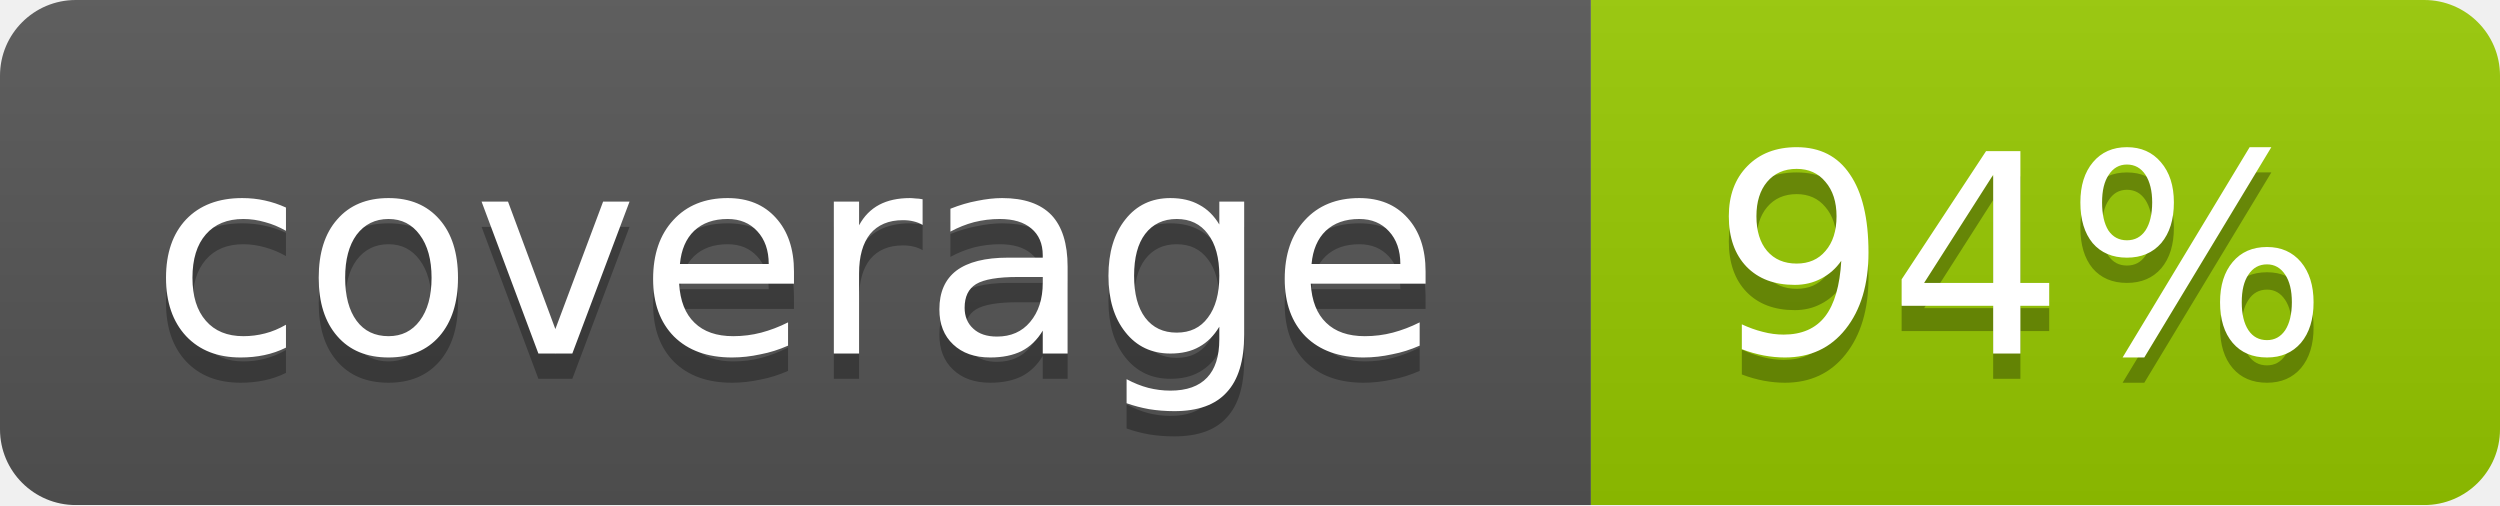
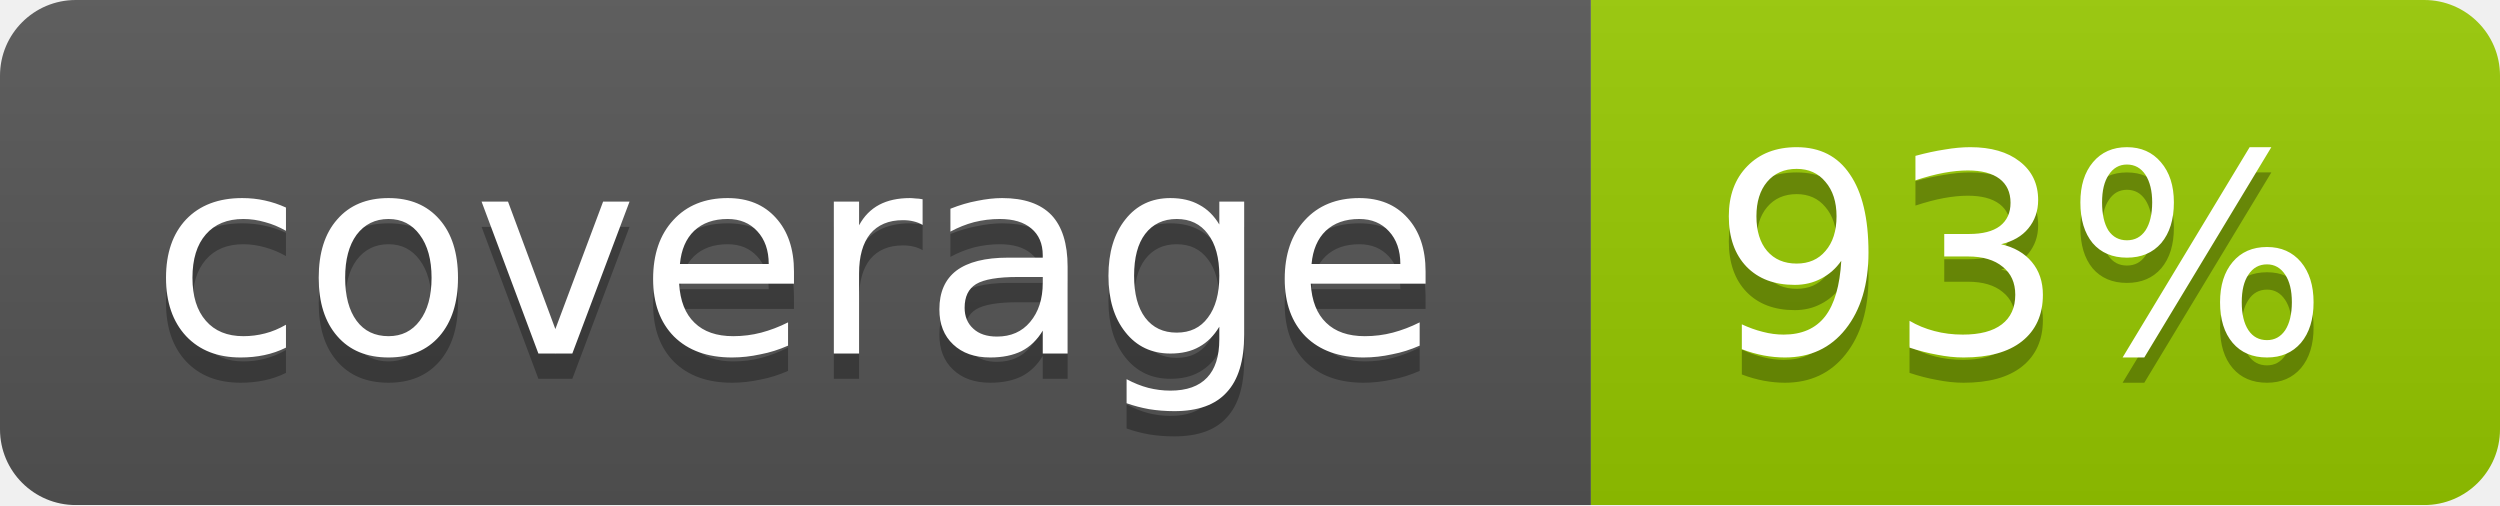
<svg xmlns="http://www.w3.org/2000/svg" width="99" height="20">
  <linearGradient id="b" x2="0" y2="100%">
    <stop offset="0" stop-color="#bbb" stop-opacity=".1" />
    <stop offset="1" stop-opacity=".1" />
  </linearGradient>
  <mask id="a">
    <rect width="99" height="20" rx="3" fill="#fff" />
  </mask>
  <g mask="url(#a)">
    <path fill="#555" d="M0 0h63v20H0z" />
    <path fill="#97CA00" d="M63 0h36v20H63z" />
    <path fill="url(#b)" d="M0 0h99v20H0z" />
  </g>
  <g fill="#fff" text-anchor="middle" font-family="DejaVu Sans,Verdana,Geneva,sans-serif" font-size="11">
    <text x="31.5" y="15" fill="#010101" fill-opacity=".3">coverage</text>
    <text x="31.5" y="14">coverage</text>
-     <text x="80" y="15" fill="#010101" fill-opacity=".3">94%</text>
-     <text x="80" y="14">94%</text>
+     <text x="80" y="15" fill="#010101" fill-opacity=".3">93%</text>
+     <text x="80" y="14">93%</text>
  </g>
</svg>
